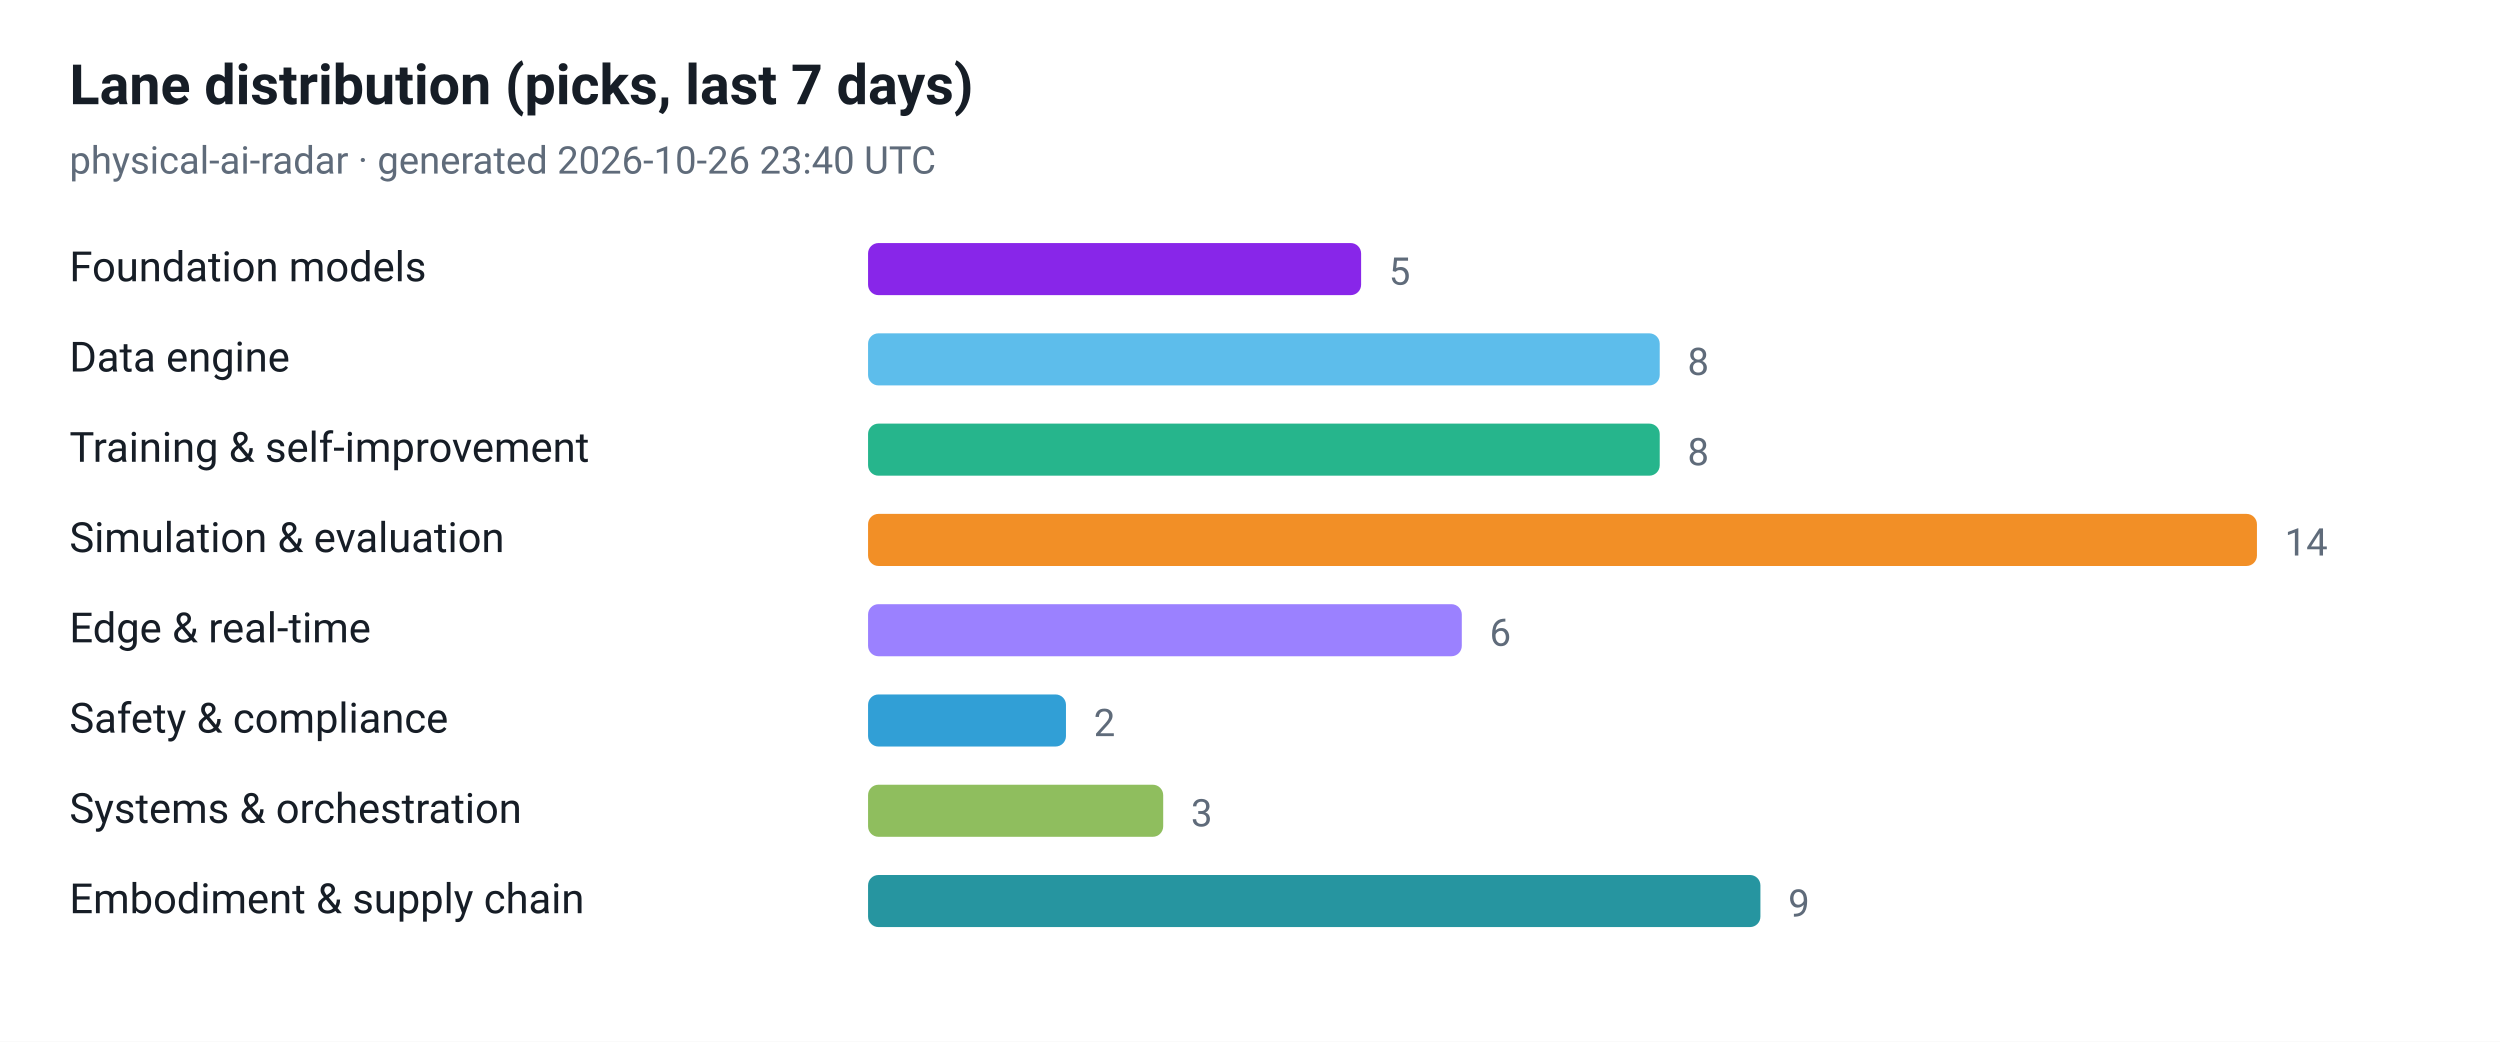
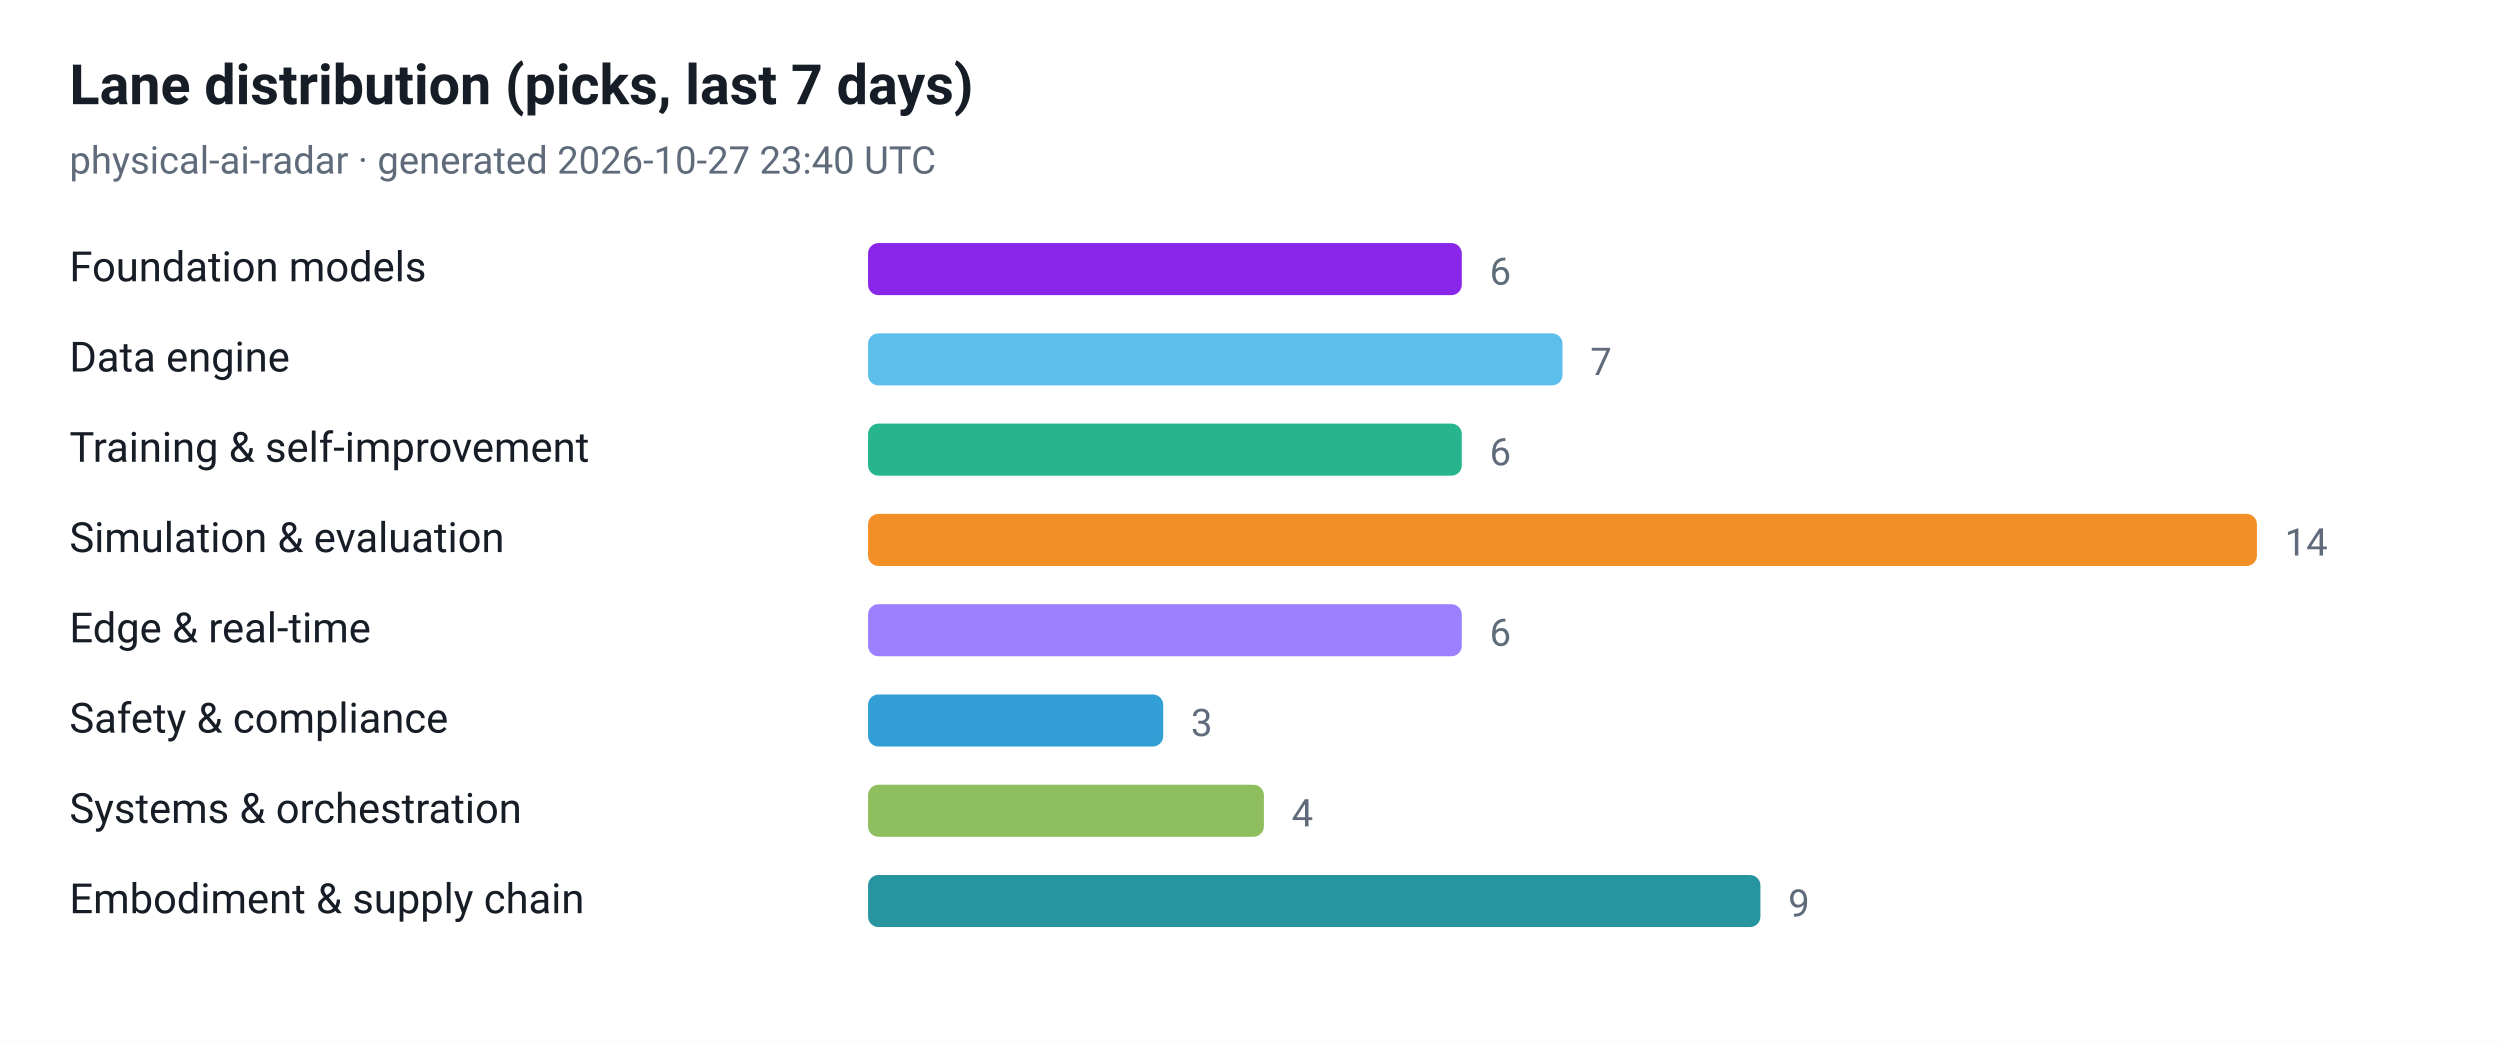
<svg xmlns="http://www.w3.org/2000/svg" viewBox="0 0 720 300" width="720" height="300" role="img" aria-label="Lane distribution (picks, last 7 days)">
  <style>
  .plate { fill: #ffffff }
  .ink { fill: #161d26 }
  .muted { fill: #5f6b7a }
  .grid { stroke: #e3e9ef }
  @media (prefers-color-scheme: dark) {
    .plate { fill: #0d1117 }
    .ink { fill: #e6edf3 }
    .muted { fill: #8b949e }
    .grid { stroke: #30363d }
  }
</style>
  <rect class="plate" width="720" height="300" />
  <text x="20" y="30" font-family="ui-sans-serif, -apple-system, 'Segoe UI', Roboto, Helvetica, Arial, sans-serif" font-size="16" font-weight="700" class="ink">Lane distribution (picks, last 7 days)</text>
-   <text x="20" y="50" font-family="ui-sans-serif, -apple-system, 'Segoe UI', Roboto, Helvetica, Arial, sans-serif" font-size="11" class="muted">physical-ai-radar · generated 2026-10-26 23:40 UTC</text>
+   <text x="20" y="50" font-family="ui-sans-serif, -apple-system, 'Segoe UI', Roboto, Helvetica, Arial, sans-serif" font-size="11" class="muted">physical-ai-radar · generated 2026-10-27 23:40 UTC</text>
  <text x="20" y="81" font-family="ui-sans-serif, -apple-system, 'Segoe UI', Roboto, Helvetica, Arial, sans-serif" font-size="12" class="ink">Foundation models</text>
-   <rect x="250" y="70" width="142" height="15" rx="3" fill="#7300e5" fill-opacity="0.85" />
-   <text x="400" y="82" font-family="ui-sans-serif, -apple-system, 'Segoe UI', Roboto, Helvetica, Arial, sans-serif" font-size="11" class="muted">5</text>
+   <rect x="250" y="70" width="171" height="15" rx="3" fill="#7300e5" fill-opacity="0.85" />
+   <text x="429" y="82" font-family="ui-sans-serif, -apple-system, 'Segoe UI', Roboto, Helvetica, Arial, sans-serif" font-size="11" class="muted">6</text>
  <text x="20" y="107" font-family="ui-sans-serif, -apple-system, 'Segoe UI', Roboto, Helvetica, Arial, sans-serif" font-size="12" class="ink">Data engine</text>
-   <rect x="250" y="96" width="228" height="15" rx="3" fill="#41b1e8" fill-opacity="0.85" />
-   <text x="486" y="108" font-family="ui-sans-serif, -apple-system, 'Segoe UI', Roboto, Helvetica, Arial, sans-serif" font-size="11" class="muted">8</text>
+   <rect x="250" y="96" width="200" height="15" rx="3" fill="#41b1e8" fill-opacity="0.85" />
+   <text x="458" y="108" font-family="ui-sans-serif, -apple-system, 'Segoe UI', Roboto, Helvetica, Arial, sans-serif" font-size="11" class="muted">7</text>
  <text x="20" y="133" font-family="ui-sans-serif, -apple-system, 'Segoe UI', Roboto, Helvetica, Arial, sans-serif" font-size="12" class="ink">Training &amp; self-improvement</text>
-   <rect x="250" y="122" width="228" height="15" rx="3" fill="#00a878" fill-opacity="0.85" />
-   <text x="486" y="134" font-family="ui-sans-serif, -apple-system, 'Segoe UI', Roboto, Helvetica, Arial, sans-serif" font-size="11" class="muted">8</text>
+   <rect x="250" y="122" width="171" height="15" rx="3" fill="#00a878" fill-opacity="0.85" />
+   <text x="429" y="134" font-family="ui-sans-serif, -apple-system, 'Segoe UI', Roboto, Helvetica, Arial, sans-serif" font-size="11" class="muted">6</text>
  <text x="20" y="159" font-family="ui-sans-serif, -apple-system, 'Segoe UI', Roboto, Helvetica, Arial, sans-serif" font-size="12" class="ink">Simulation &amp; evaluation</text>
  <rect x="250" y="148" width="400" height="15" rx="3" fill="#f07c00" fill-opacity="0.85" />
  <text x="658" y="160" font-family="ui-sans-serif, -apple-system, 'Segoe UI', Roboto, Helvetica, Arial, sans-serif" font-size="11" class="muted">14</text>
  <text x="20" y="185" font-family="ui-sans-serif, -apple-system, 'Segoe UI', Roboto, Helvetica, Arial, sans-serif" font-size="12" class="ink">Edge &amp; real-time</text>
  <rect x="250" y="174" width="171" height="15" rx="3" fill="#8a6bff" fill-opacity="0.85" />
  <text x="429" y="186" font-family="ui-sans-serif, -apple-system, 'Segoe UI', Roboto, Helvetica, Arial, sans-serif" font-size="11" class="muted">6</text>
  <text x="20" y="211" font-family="ui-sans-serif, -apple-system, 'Segoe UI', Roboto, Helvetica, Arial, sans-serif" font-size="12" class="ink">Safety &amp; compliance</text>
-   <rect x="250" y="200" width="57" height="15" rx="3" fill="#0d8ecf" fill-opacity="0.85" />
-   <text x="315" y="212" font-family="ui-sans-serif, -apple-system, 'Segoe UI', Roboto, Helvetica, Arial, sans-serif" font-size="11" class="muted">2</text>
+   <rect x="250" y="200" width="85" height="15" rx="3" fill="#0d8ecf" fill-opacity="0.85" />
+   <text x="343" y="212" font-family="ui-sans-serif, -apple-system, 'Segoe UI', Roboto, Helvetica, Arial, sans-serif" font-size="11" class="muted">3</text>
  <text x="20" y="237" font-family="ui-sans-serif, -apple-system, 'Segoe UI', Roboto, Helvetica, Arial, sans-serif" font-size="12" class="ink">Systems &amp; orchestration</text>
-   <rect x="250" y="226" width="85" height="15" rx="3" fill="#7cb342" fill-opacity="0.85" />
-   <text x="343" y="238" font-family="ui-sans-serif, -apple-system, 'Segoe UI', Roboto, Helvetica, Arial, sans-serif" font-size="11" class="muted">3</text>
+   <rect x="250" y="226" width="114" height="15" rx="3" fill="#7cb342" fill-opacity="0.85" />
+   <text x="372" y="238" font-family="ui-sans-serif, -apple-system, 'Segoe UI', Roboto, Helvetica, Arial, sans-serif" font-size="11" class="muted">4</text>
  <text x="20" y="263" font-family="ui-sans-serif, -apple-system, 'Segoe UI', Roboto, Helvetica, Arial, sans-serif" font-size="12" class="ink">Embodiment &amp; supply chain</text>
  <rect x="250" y="252" width="257" height="15" rx="3" fill="#00838f" fill-opacity="0.85" />
  <text x="515" y="264" font-family="ui-sans-serif, -apple-system, 'Segoe UI', Roboto, Helvetica, Arial, sans-serif" font-size="11" class="muted">9</text>
</svg>
